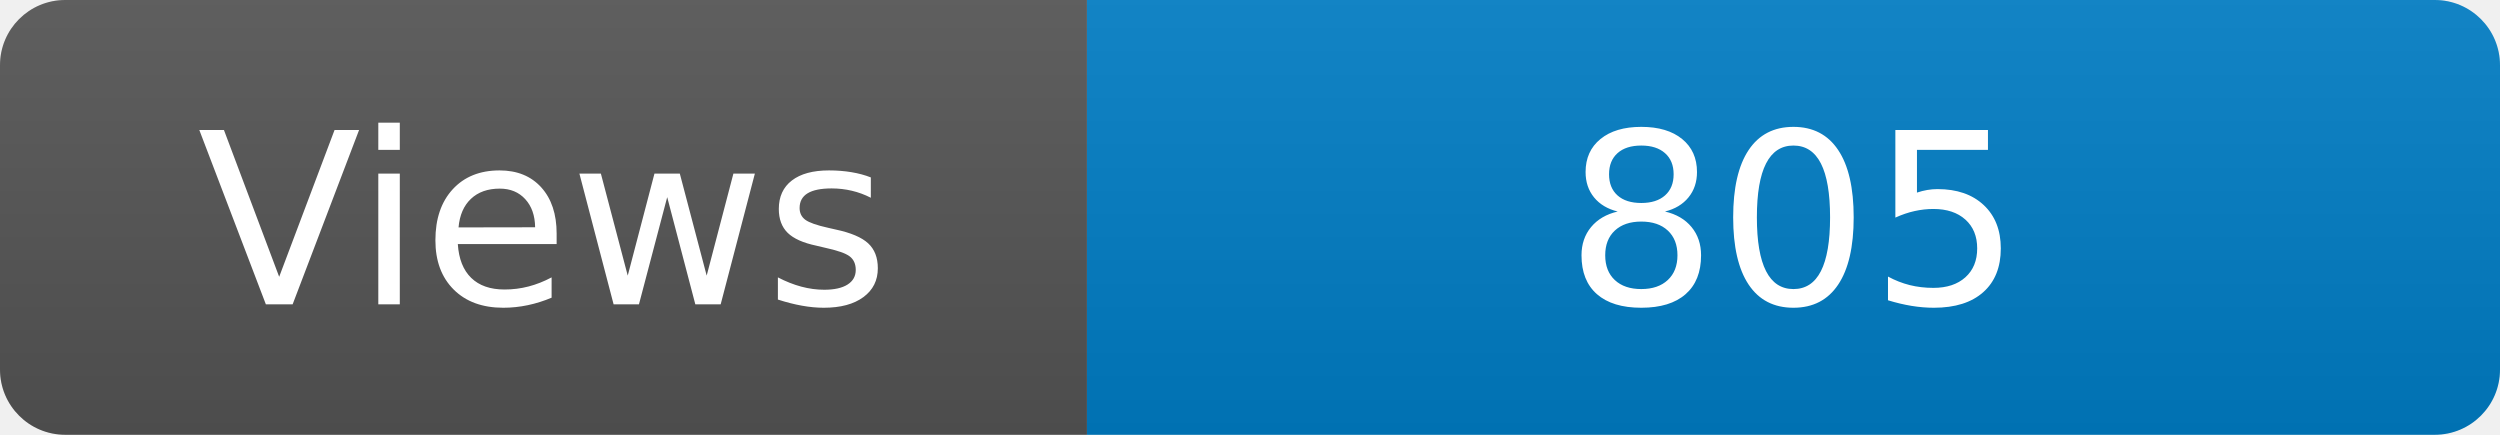
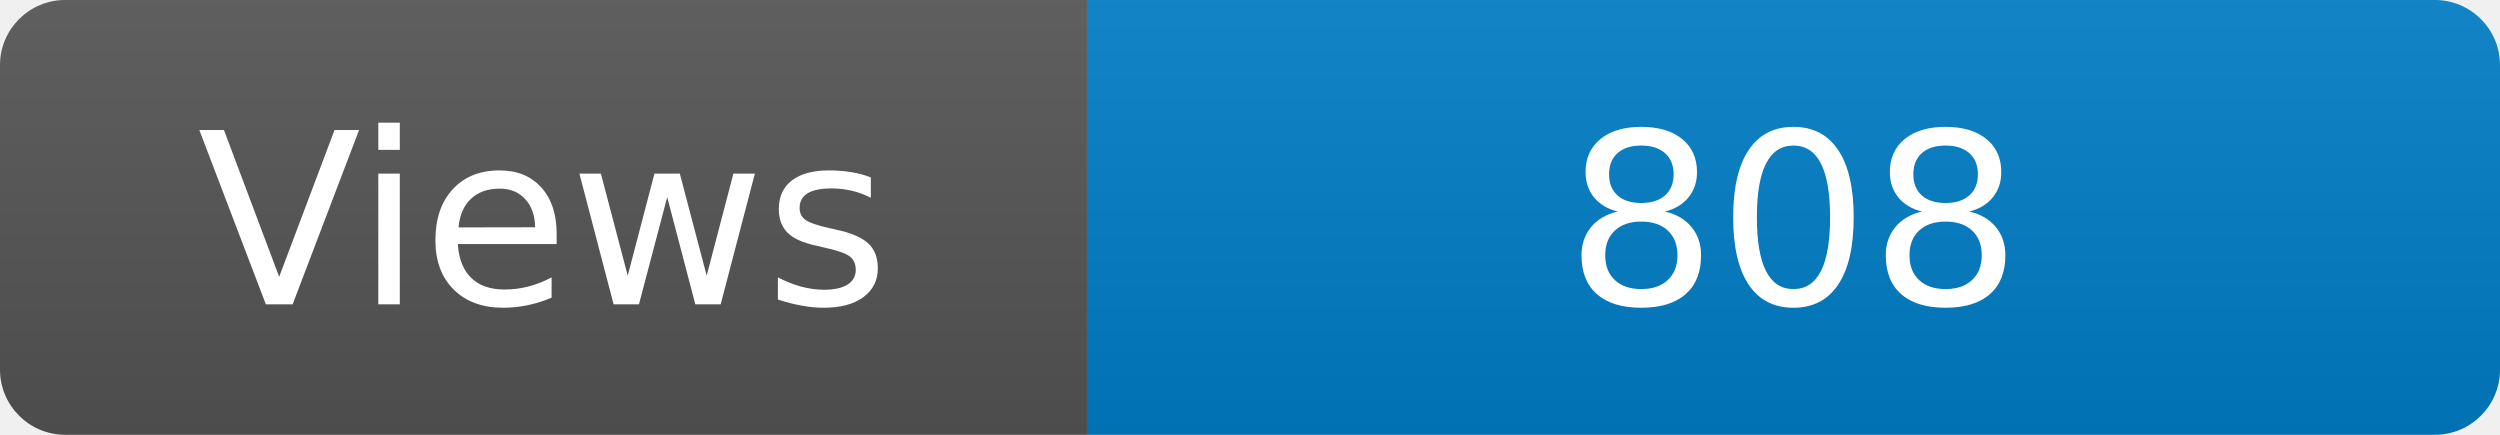
<svg xmlns="http://www.w3.org/2000/svg" width="115" height="20" role="img" aria-label="Maintained?: yes">
  <linearGradient id="s" x2="0" y2="100%">
    <stop offset="0" stop-color="#bbb" stop-opacity=".1" />
    <stop offset="1" stop-opacity=".1" />
  </linearGradient>
  <clipPath id="r">
    <rect width="115" height="20" rx="3" fill="#fff" />
  </clipPath>
  <g clip-path="url(#r)">
    <rect width="50" height="20" fill="#555" />
    <rect x="50" width="160" height="20" fill="#007ec6" />
    <rect width="115" height="20" fill="url(#s)" />
  </g>
  <g fill="#fff" text-anchor="middle" font-family="Verdana,Geneva,DejaVu Sans,sans-serif" font-size="110">
    <text x="250" y="140" transform="scale(.1)" fill="#fff">Views</text>
-     <text x="825" y="140" transform="scale(.1)" fill="#fff">805</text>
+     <text x="825" y="140" transform="scale(.1)" fill="#fff">808</text>
  </g>
</svg>
